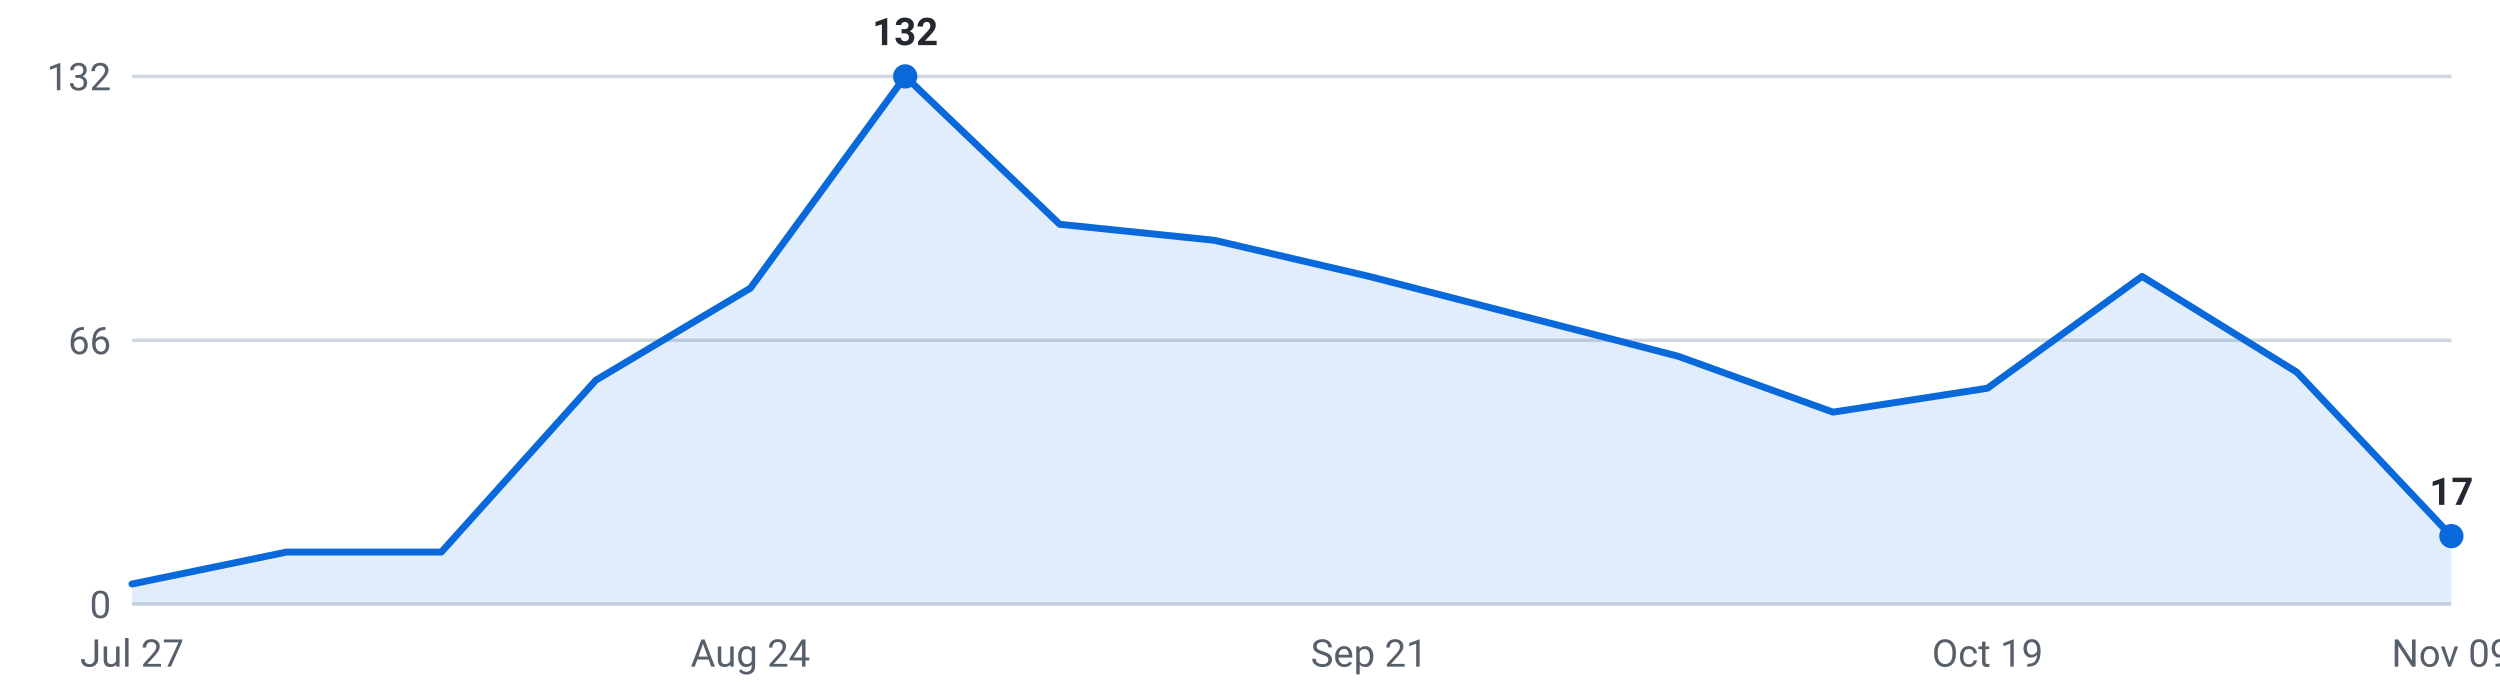
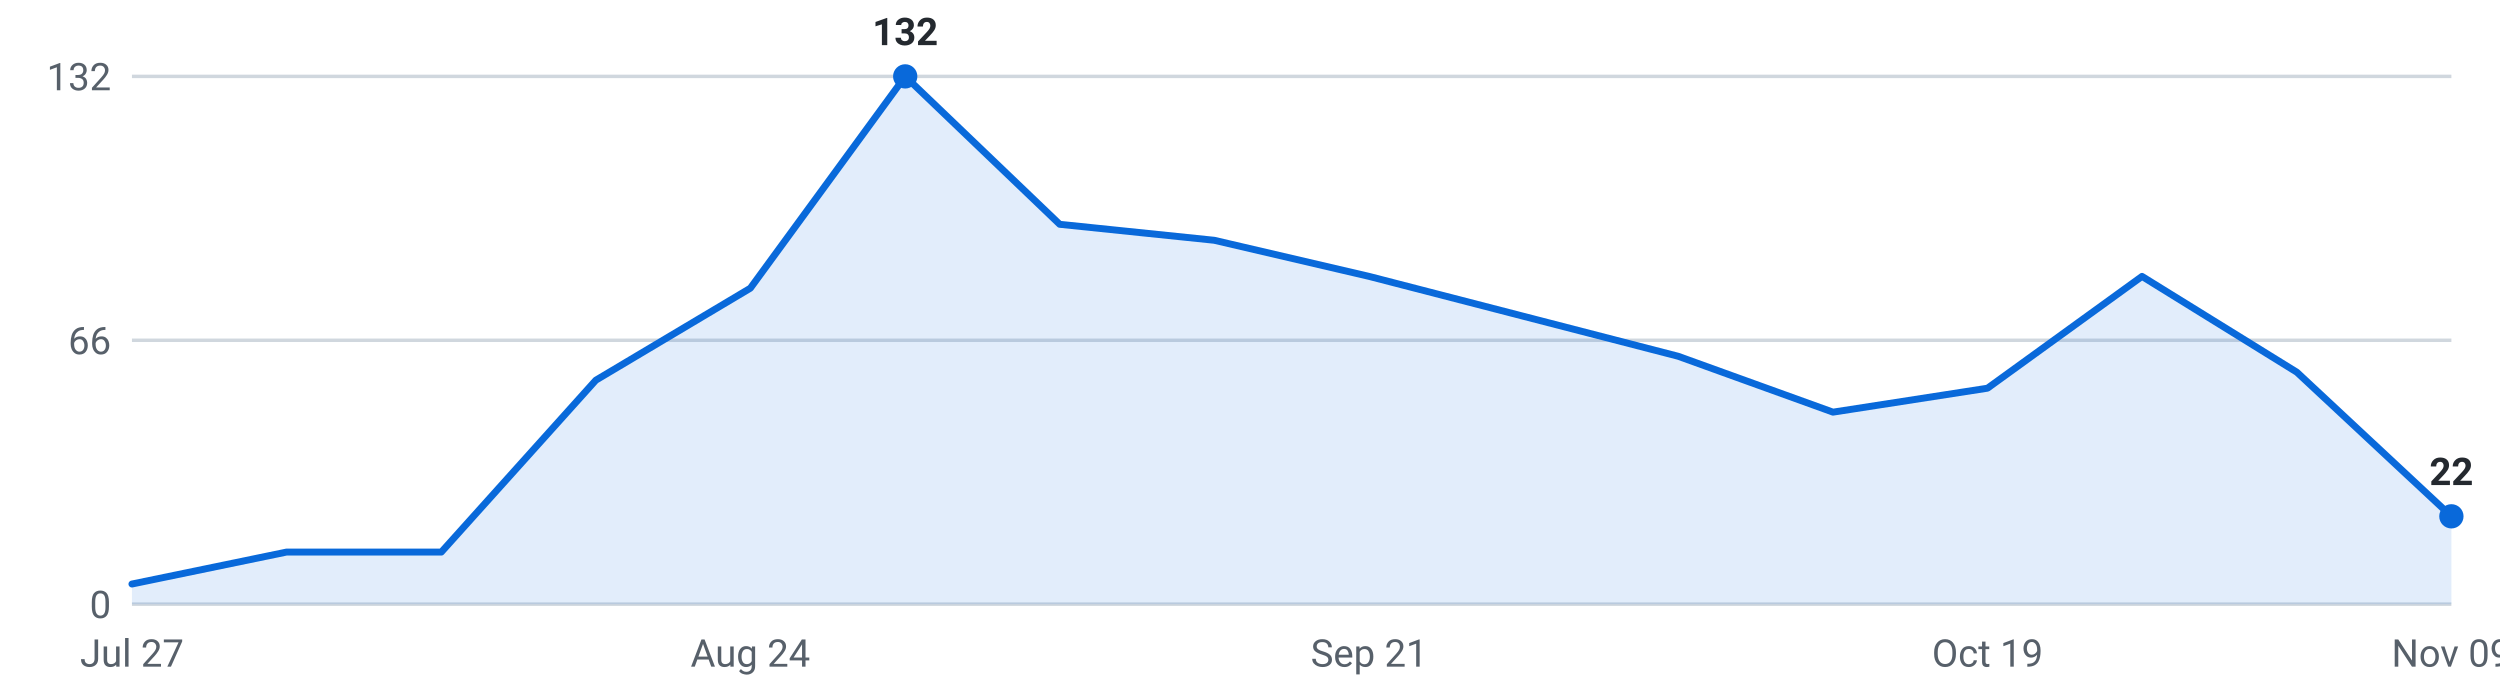
<svg xmlns="http://www.w3.org/2000/svg" viewBox="0 0 720 200" width="720" height="200" role="img" aria-label="Internships posted per week, last 16 weeks">
  <g font-family="-apple-system,Segoe UI,Roboto,sans-serif" font-size="11">
    <line x1="38" y1="174.0" x2="706" y2="174.0" stroke="#d0d7de" stroke-width="1" />
    <text x="32" y="178.0" text-anchor="end" fill="#57606a">0</text>
    <line x1="38" y1="98.0" x2="706" y2="98.0" stroke="#d0d7de" stroke-width="1" />
    <text x="32" y="102.0" text-anchor="end" fill="#57606a">66</text>
    <line x1="38" y1="22.0" x2="706" y2="22.0" stroke="#d0d7de" stroke-width="1" />
    <text x="32" y="26.0" text-anchor="end" fill="#57606a">132</text>
-     <path d="M38.0,174 L38.0,168.2 L82.5,159.0 L127.1,159.0 L171.6,109.5 L216.1,83.0 L260.7,22.0 L305.2,64.6 L349.7,69.2 L394.3,79.6 L438.8,91.1 L483.3,102.6 L527.9,118.7 L572.4,111.8 L616.9,79.6 L661.5,107.2 L706.0,154.4 L706.0,174 Z" fill="#0969da" fill-opacity="0.12" />
-     <polyline points="38.0,168.2 82.5,159.0 127.1,159.0 171.6,109.5 216.1,83.0 260.7,22.0 305.2,64.6 349.7,69.2 394.3,79.6 438.8,91.1 483.3,102.6 527.9,118.7 572.4,111.8 616.9,79.6 661.5,107.2 706.0,154.4" fill="none" stroke="#0969da" stroke-width="2" stroke-linejoin="round" stroke-linecap="round" />
+     <path d="M38.0,174 L38.0,168.2 L82.5,159.0 L127.1,159.0 L171.6,109.5 L216.1,83.0 L260.7,22.0 L305.2,64.6 L349.7,69.2 L394.3,79.6 L438.8,91.1 L483.3,102.6 L527.9,118.7 L572.4,111.8 L616.9,79.6 L661.5,107.2 L706.0,148.7 L706.0,174 Z" fill="#0969da" fill-opacity="0.12" />
+     <polyline points="38.0,168.2 82.5,159.0 127.1,159.0 171.6,109.5 216.1,83.0 260.7,22.0 305.2,64.6 349.7,69.2 394.3,79.6 438.8,91.1 483.3,102.6 527.9,118.7 572.4,111.8 616.9,79.6 661.5,107.2 706.0,148.7" fill="none" stroke="#0969da" stroke-width="2" stroke-linejoin="round" stroke-linecap="round" />
    <circle cx="260.7" cy="22.0" r="3.5" fill="#0969da" />
    <text x="260.7" y="13.0" text-anchor="middle" fill="#24292f" font-weight="600">132</text>
-     <circle cx="706.0" cy="154.4" r="3.5" fill="#0969da" />
-     <text x="706.0" y="145.4" text-anchor="middle" fill="#24292f" font-weight="600">17</text>
+     <circle cx="706.0" cy="148.7" r="3.5" fill="#0969da" />
+     <text x="706.0" y="139.7" text-anchor="middle" fill="#24292f" font-weight="600">22</text>
    <text x="38.0" y="192" text-anchor="middle" fill="#57606a">Jul 27</text>
    <text x="216.1" y="192" text-anchor="middle" fill="#57606a">Aug 24</text>
    <text x="394.3" y="192" text-anchor="middle" fill="#57606a">Sep 21</text>
    <text x="572.4" y="192" text-anchor="middle" fill="#57606a">Oct 19</text>
    <text x="706.0" y="192" text-anchor="middle" fill="#57606a">Nov 09</text>
  </g>
</svg>
